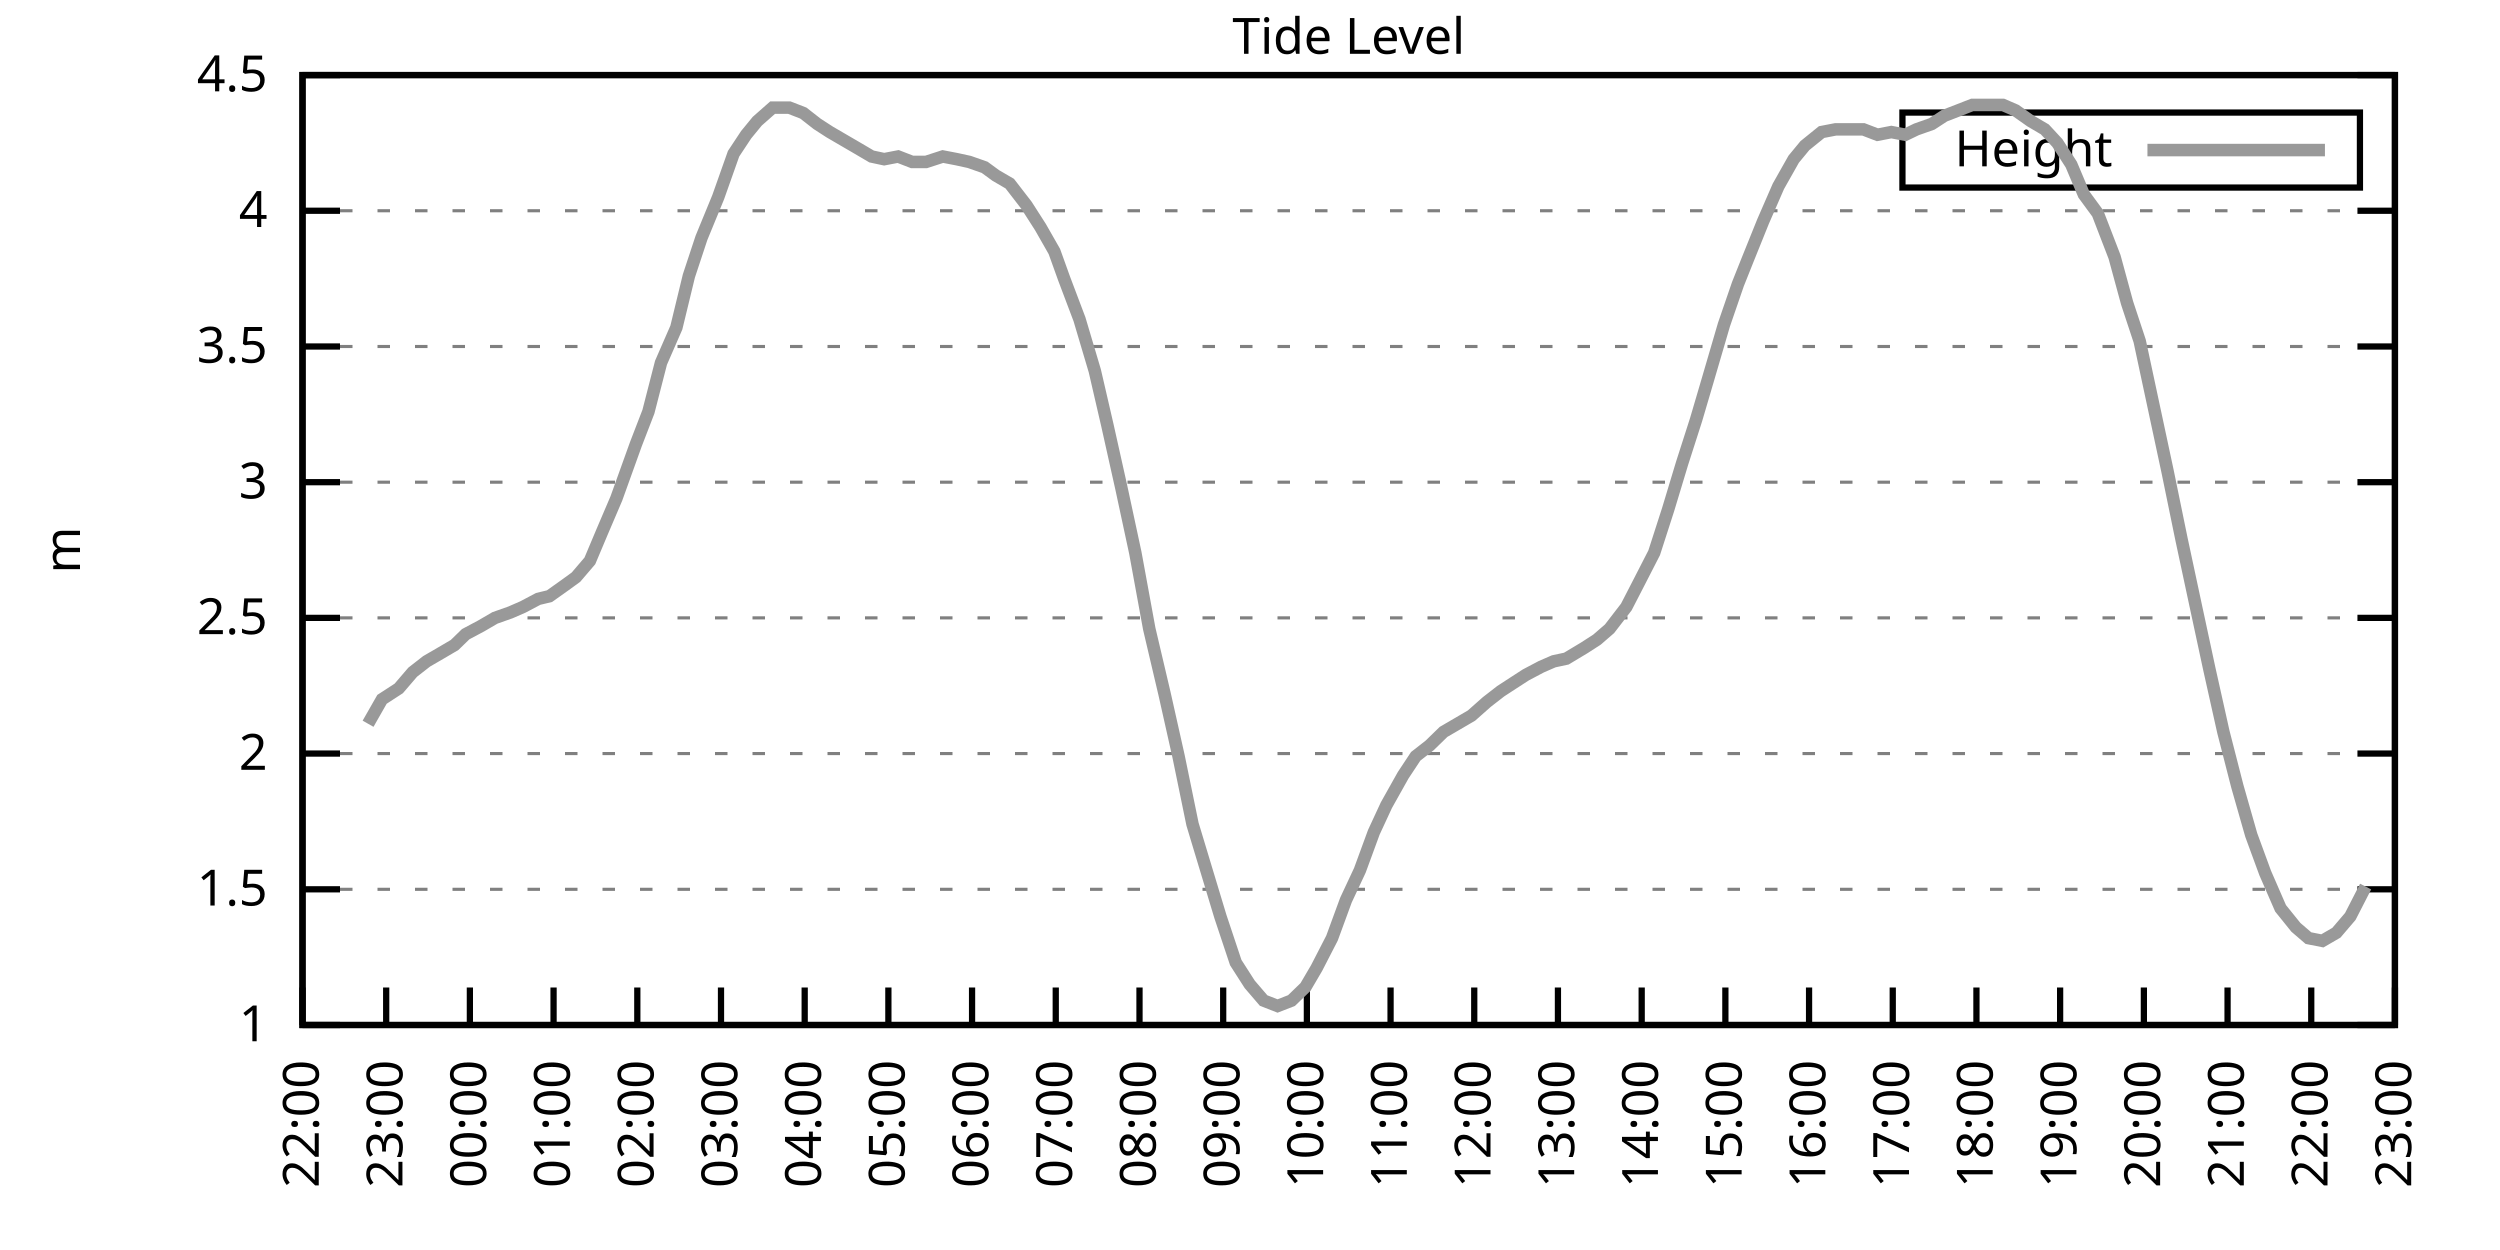
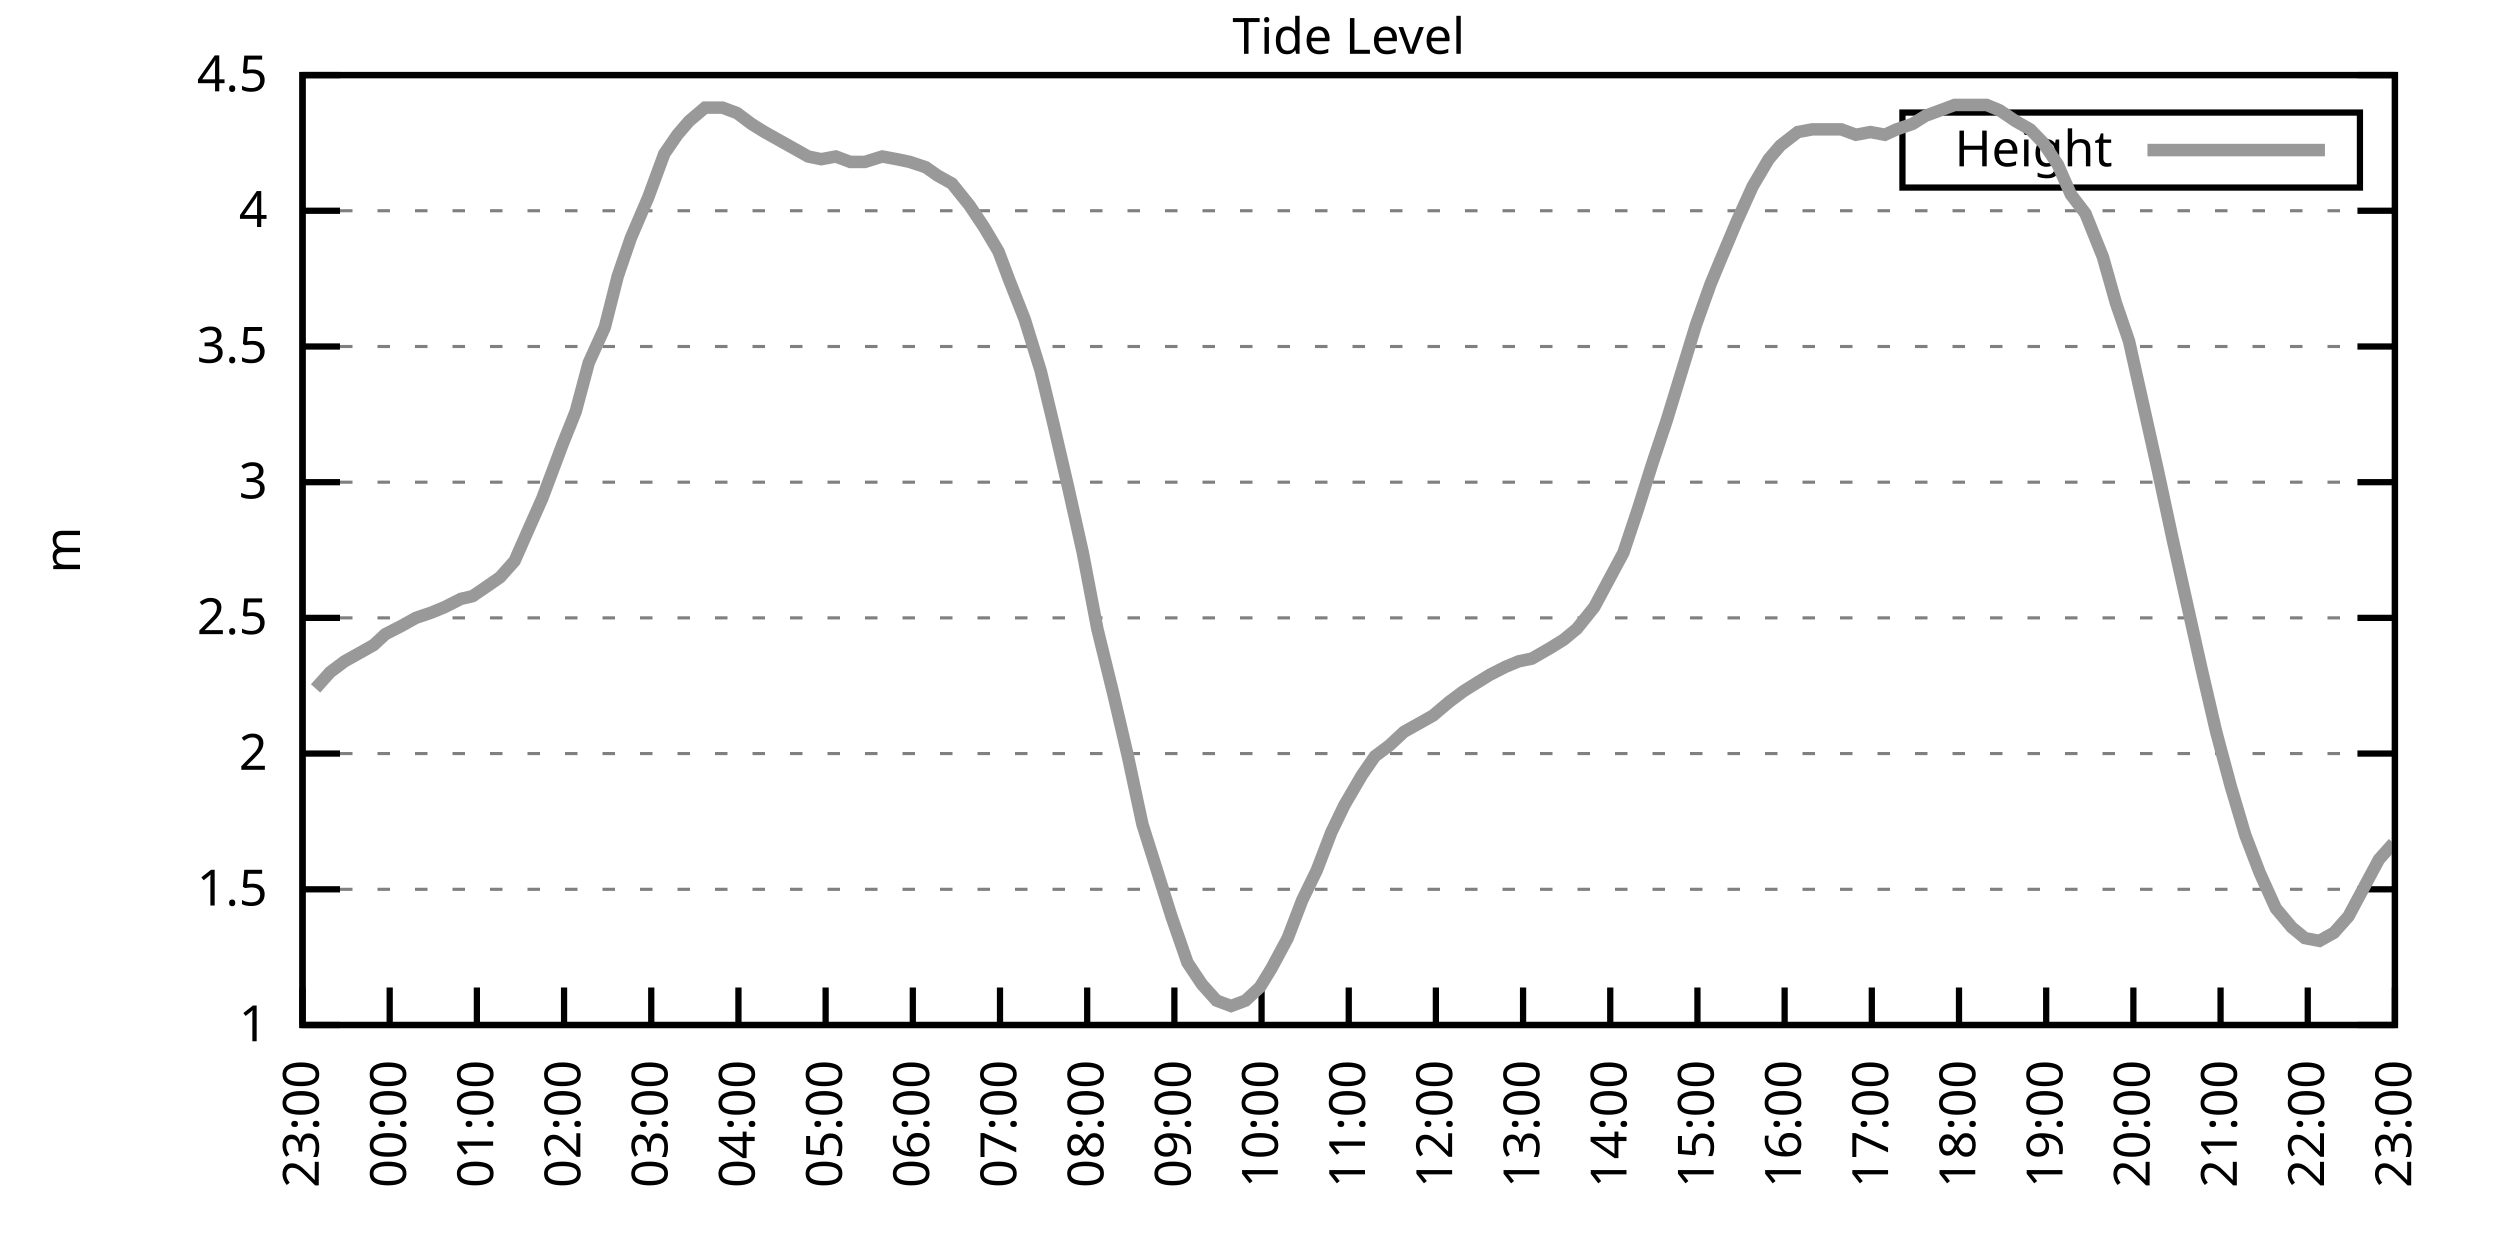
<svg xmlns="http://www.w3.org/2000/svg" xmlns:xlink="http://www.w3.org/1999/xlink" width="400" height="200" viewBox="0 0 400 200">
  <g id="gnuplot_canvas">
    <rect x="0" y="0" width="400" height="200" fill="none" />
    <defs>
      <circle id="gpDot" r="0.5" stroke-width="0.5" stroke="currentColor" />
      <path id="gpPt0" stroke-width="0.333" stroke="currentColor" d="M-1,0 h2 M0,-1 v2" />
      <path id="gpPt1" stroke-width="0.333" stroke="currentColor" d="M-1,-1 L1,1 M1,-1 L-1,1" />
      <path id="gpPt2" stroke-width="0.333" stroke="currentColor" d="M-1,0 L1,0 M0,-1 L0,1 M-1,-1 L1,1 M-1,1 L1,-1" />
      <rect id="gpPt3" stroke-width="0.333" stroke="currentColor" x="-1" y="-1" width="2" height="2" />
      <rect id="gpPt4" stroke-width="0.333" stroke="currentColor" fill="currentColor" x="-1" y="-1" width="2" height="2" />
      <circle id="gpPt5" stroke-width="0.333" stroke="currentColor" cx="0" cy="0" r="1" />
      <use xlink:href="#gpPt5" id="gpPt6" fill="currentColor" stroke="none" />
      <path id="gpPt7" stroke-width="0.333" stroke="currentColor" d="M0,-1.33 L-1.33,0.67 L1.33,0.67 z" />
      <use xlink:href="#gpPt7" id="gpPt8" fill="currentColor" stroke="none" />
      <use xlink:href="#gpPt7" id="gpPt9" stroke="currentColor" transform="rotate(180)" />
      <use xlink:href="#gpPt9" id="gpPt10" fill="currentColor" stroke="none" />
      <use xlink:href="#gpPt3" id="gpPt11" stroke="currentColor" transform="rotate(45)" />
      <use xlink:href="#gpPt11" id="gpPt12" fill="currentColor" stroke="none" />
      <path id="gpPt13" stroke-width="0.333" stroke="currentColor" d="M0,1.330 L1.265,0.411 L0.782,-1.067 L-0.782,-1.076 L-1.265,0.411 z" />
      <use xlink:href="#gpPt13" id="gpPt14" fill="currentColor" stroke="none" />
      <filter id="textbox" filterUnits="objectBoundingBox" x="0" y="0" height="1" width="1">
        <feFlood flood-color="white" flood-opacity="1" result="bgnd" />
        <feComposite in="SourceGraphic" in2="bgnd" operator="atop" />
      </filter>
      <filter id="greybox" filterUnits="objectBoundingBox" x="0" y="0" height="1" width="1">
        <feFlood flood-color="lightgrey" flood-opacity="1" result="grey" />
        <feComposite in="SourceGraphic" in2="grey" operator="atop" />
      </filter>
    </defs>
    <g fill="none" color="white" stroke="currentColor" stroke-width="1.00" stroke-linecap="butt" stroke-linejoin="miter">
</g>
    <g fill="none" color="black" stroke="currentColor" stroke-width="1.00" stroke-linecap="butt" stroke-linejoin="miter">
      <g stroke="none" shape-rendering="crispEdges">
        <polygon fill="rgb(255, 255, 255)" points="48.40,164.00 383.18,164.00 383.18,12.02 48.40,12.02 " />
      </g>
    </g>
    <g fill="none" color="black" stroke="currentColor" stroke-width="1.00" stroke-linecap="butt" stroke-linejoin="miter">
</g>
    <g fill="none" color="black" stroke="black" stroke-width="0.50" stroke-linecap="butt" stroke-linejoin="miter">
</g>
    <g fill="none" color="gray" stroke="currentColor" stroke-width="0.50" stroke-linecap="butt" stroke-linejoin="miter">
      <path stroke="gray" stroke-dasharray="2,4" class="gridline" d="M48.40,164.00 L383.19,164.00  " />
    </g>
    <g fill="none" color="gray" stroke="gray" stroke-width="1.00" stroke-linecap="butt" stroke-linejoin="miter">
</g>
    <g fill="none" color="black" stroke="currentColor" stroke-width="1.00" stroke-linecap="butt" stroke-linejoin="miter">
      <path stroke="black" d="M48.40,164.00 L54.40,164.00 M383.19,164.00 L377.19,164.00  " />
      <g transform="translate(42.80,166.60)" stroke="none" fill="black" font-family="Sans" font-size="8.00" text-anchor="end">
        <text>
          <tspan font-family="Sans"> 1</tspan>
        </text>
      </g>
    </g>
    <g fill="none" color="black" stroke="currentColor" stroke-width="1.00" stroke-linecap="butt" stroke-linejoin="miter">
</g>
    <g fill="none" color="black" stroke="black" stroke-width="0.50" stroke-linecap="butt" stroke-linejoin="miter">
</g>
    <g fill="none" color="gray" stroke="currentColor" stroke-width="0.50" stroke-linecap="butt" stroke-linejoin="miter">
      <path stroke="gray" stroke-dasharray="2,4" class="gridline" d="M48.40,142.29 L383.19,142.29  " />
    </g>
    <g fill="none" color="gray" stroke="gray" stroke-width="1.00" stroke-linecap="butt" stroke-linejoin="miter">
</g>
    <g fill="none" color="black" stroke="currentColor" stroke-width="1.00" stroke-linecap="butt" stroke-linejoin="miter">
      <path stroke="black" d="M48.40,142.29 L54.40,142.29 M383.19,142.29 L377.19,142.29  " />
      <g transform="translate(42.80,144.89)" stroke="none" fill="black" font-family="Sans" font-size="8.00" text-anchor="end">
        <text>
          <tspan font-family="Sans"> 1.5</tspan>
        </text>
      </g>
    </g>
    <g fill="none" color="black" stroke="currentColor" stroke-width="1.00" stroke-linecap="butt" stroke-linejoin="miter">
</g>
    <g fill="none" color="black" stroke="black" stroke-width="0.50" stroke-linecap="butt" stroke-linejoin="miter">
</g>
    <g fill="none" color="gray" stroke="currentColor" stroke-width="0.50" stroke-linecap="butt" stroke-linejoin="miter">
      <path stroke="gray" stroke-dasharray="2,4" class="gridline" d="M48.40,120.57 L383.19,120.57  " />
    </g>
    <g fill="none" color="gray" stroke="gray" stroke-width="1.00" stroke-linecap="butt" stroke-linejoin="miter">
</g>
    <g fill="none" color="black" stroke="currentColor" stroke-width="1.00" stroke-linecap="butt" stroke-linejoin="miter">
      <path stroke="black" d="M48.40,120.57 L54.40,120.57 M383.19,120.57 L377.19,120.57  " />
      <g transform="translate(42.80,123.17)" stroke="none" fill="black" font-family="Sans" font-size="8.00" text-anchor="end">
        <text>
          <tspan font-family="Sans"> 2</tspan>
        </text>
      </g>
    </g>
    <g fill="none" color="black" stroke="currentColor" stroke-width="1.00" stroke-linecap="butt" stroke-linejoin="miter">
</g>
    <g fill="none" color="black" stroke="black" stroke-width="0.50" stroke-linecap="butt" stroke-linejoin="miter">
</g>
    <g fill="none" color="gray" stroke="currentColor" stroke-width="0.50" stroke-linecap="butt" stroke-linejoin="miter">
      <path stroke="gray" stroke-dasharray="2,4" class="gridline" d="M48.40,98.86 L383.19,98.86  " />
    </g>
    <g fill="none" color="gray" stroke="gray" stroke-width="1.00" stroke-linecap="butt" stroke-linejoin="miter">
</g>
    <g fill="none" color="black" stroke="currentColor" stroke-width="1.00" stroke-linecap="butt" stroke-linejoin="miter">
      <path stroke="black" d="M48.40,98.86 L54.40,98.86 M383.19,98.86 L377.19,98.86  " />
      <g transform="translate(42.80,101.46)" stroke="none" fill="black" font-family="Sans" font-size="8.00" text-anchor="end">
        <text>
          <tspan font-family="Sans"> 2.5</tspan>
        </text>
      </g>
    </g>
    <g fill="none" color="black" stroke="currentColor" stroke-width="1.00" stroke-linecap="butt" stroke-linejoin="miter">
</g>
    <g fill="none" color="black" stroke="black" stroke-width="0.50" stroke-linecap="butt" stroke-linejoin="miter">
</g>
    <g fill="none" color="gray" stroke="currentColor" stroke-width="0.50" stroke-linecap="butt" stroke-linejoin="miter">
      <path stroke="gray" stroke-dasharray="2,4" class="gridline" d="M48.40,77.15 L383.19,77.15  " />
    </g>
    <g fill="none" color="gray" stroke="gray" stroke-width="1.00" stroke-linecap="butt" stroke-linejoin="miter">
</g>
    <g fill="none" color="black" stroke="currentColor" stroke-width="1.00" stroke-linecap="butt" stroke-linejoin="miter">
      <path stroke="black" d="M48.40,77.15 L54.40,77.15 M383.19,77.15 L377.19,77.15  " />
      <g transform="translate(42.80,79.75)" stroke="none" fill="black" font-family="Sans" font-size="8.00" text-anchor="end">
        <text>
          <tspan font-family="Sans"> 3</tspan>
        </text>
      </g>
    </g>
    <g fill="none" color="black" stroke="currentColor" stroke-width="1.00" stroke-linecap="butt" stroke-linejoin="miter">
</g>
    <g fill="none" color="black" stroke="black" stroke-width="0.50" stroke-linecap="butt" stroke-linejoin="miter">
</g>
    <g fill="none" color="gray" stroke="currentColor" stroke-width="0.50" stroke-linecap="butt" stroke-linejoin="miter">
      <path stroke="gray" stroke-dasharray="2,4" class="gridline" d="M48.40,55.44 L383.19,55.44  " />
    </g>
    <g fill="none" color="gray" stroke="gray" stroke-width="1.00" stroke-linecap="butt" stroke-linejoin="miter">
</g>
    <g fill="none" color="black" stroke="currentColor" stroke-width="1.00" stroke-linecap="butt" stroke-linejoin="miter">
      <path stroke="black" d="M48.40,55.44 L54.40,55.44 M383.19,55.44 L377.19,55.44  " />
      <g transform="translate(42.80,58.04)" stroke="none" fill="black" font-family="Sans" font-size="8.00" text-anchor="end">
        <text>
          <tspan font-family="Sans"> 3.5</tspan>
        </text>
      </g>
    </g>
    <g fill="none" color="black" stroke="currentColor" stroke-width="1.00" stroke-linecap="butt" stroke-linejoin="miter">
</g>
    <g fill="none" color="black" stroke="black" stroke-width="0.50" stroke-linecap="butt" stroke-linejoin="miter">
</g>
    <g fill="none" color="gray" stroke="currentColor" stroke-width="0.50" stroke-linecap="butt" stroke-linejoin="miter">
      <path stroke="gray" stroke-dasharray="2,4" class="gridline" d="M48.40,33.72 L383.19,33.72  " />
    </g>
    <g fill="none" color="gray" stroke="gray" stroke-width="1.00" stroke-linecap="butt" stroke-linejoin="miter">
</g>
    <g fill="none" color="black" stroke="currentColor" stroke-width="1.00" stroke-linecap="butt" stroke-linejoin="miter">
      <path stroke="black" d="M48.40,33.72 L54.40,33.72 M383.19,33.72 L377.19,33.72  " />
      <g transform="translate(42.80,36.32)" stroke="none" fill="black" font-family="Sans" font-size="8.00" text-anchor="end">
        <text>
          <tspan font-family="Sans"> 4</tspan>
        </text>
      </g>
    </g>
    <g fill="none" color="black" stroke="currentColor" stroke-width="1.00" stroke-linecap="butt" stroke-linejoin="miter">
</g>
    <g fill="none" color="black" stroke="black" stroke-width="0.50" stroke-linecap="butt" stroke-linejoin="miter">
</g>
    <g fill="none" color="gray" stroke="currentColor" stroke-width="0.50" stroke-linecap="butt" stroke-linejoin="miter">
      <path stroke="gray" stroke-dasharray="2,4" class="gridline" d="M48.40,12.01 L383.19,12.01  " />
    </g>
    <g fill="none" color="gray" stroke="gray" stroke-width="1.00" stroke-linecap="butt" stroke-linejoin="miter">
</g>
    <g fill="none" color="black" stroke="currentColor" stroke-width="1.00" stroke-linecap="butt" stroke-linejoin="miter">
      <path stroke="black" d="M48.40,12.01 L54.40,12.01 M383.19,12.01 L377.19,12.01  " />
      <g transform="translate(42.80,14.61)" stroke="none" fill="black" font-family="Sans" font-size="8.00" text-anchor="end">
        <text>
          <tspan font-family="Sans"> 4.5</tspan>
        </text>
      </g>
    </g>
    <g fill="none" color="black" stroke="currentColor" stroke-width="1.00" stroke-linecap="butt" stroke-linejoin="miter">
      <path stroke="black" d="M48.40,164.00 L48.40,158.00  " />
      <g transform="translate(51.00,169.60) rotate(270.00)" stroke="none" fill="black" font-family="Sans" font-size="8.00" text-anchor="end">
        <text>
-           <tspan font-family="Sans">22:00</tspan>
-         </text>
-       </g>
-     </g>
-     <g fill="none" color="black" stroke="currentColor" stroke-width="1.00" stroke-linecap="butt" stroke-linejoin="miter">
-       <path stroke="black" d="M61.79,164.00 L61.79,158.00  " />
-       <g transform="translate(64.39,169.60) rotate(270.00)" stroke="none" fill="black" font-family="Sans" font-size="8.00" text-anchor="end">
-         <text>
          <tspan font-family="Sans">23:00</tspan>
        </text>
      </g>
    </g>
    <g fill="none" color="black" stroke="currentColor" stroke-width="1.00" stroke-linecap="butt" stroke-linejoin="miter">
-       <path stroke="black" d="M75.18,164.00 L75.18,158.00  " />
-       <g transform="translate(77.78,169.60) rotate(270.00)" stroke="none" fill="black" font-family="Sans" font-size="8.00" text-anchor="end">
+       <path stroke="black" d="M62.35,164.00 L62.35,158.00  " />
+       <g transform="translate(64.95,169.60) rotate(270.00)" stroke="none" fill="black" font-family="Sans" font-size="8.00" text-anchor="end">
        <text>
          <tspan font-family="Sans">00:00</tspan>
        </text>
      </g>
    </g>
    <g fill="none" color="black" stroke="currentColor" stroke-width="1.00" stroke-linecap="butt" stroke-linejoin="miter">
-       <path stroke="black" d="M88.57,164.00 L88.57,158.00  " />
-       <g transform="translate(91.17,169.60) rotate(270.00)" stroke="none" fill="black" font-family="Sans" font-size="8.00" text-anchor="end">
+       <path stroke="black" d="M76.30,164.00 L76.30,158.00  " />
+       <g transform="translate(78.90,169.60) rotate(270.00)" stroke="none" fill="black" font-family="Sans" font-size="8.00" text-anchor="end">
        <text>
          <tspan font-family="Sans">01:00</tspan>
        </text>
      </g>
    </g>
    <g fill="none" color="black" stroke="currentColor" stroke-width="1.00" stroke-linecap="butt" stroke-linejoin="miter">
-       <path stroke="black" d="M101.97,164.00 L101.97,158.00  " />
-       <g transform="translate(104.57,169.60) rotate(270.00)" stroke="none" fill="black" font-family="Sans" font-size="8.00" text-anchor="end">
+       <path stroke="black" d="M90.25,164.00 L90.25,158.00  " />
+       <g transform="translate(92.85,169.60) rotate(270.00)" stroke="none" fill="black" font-family="Sans" font-size="8.00" text-anchor="end">
        <text>
          <tspan font-family="Sans">02:00</tspan>
        </text>
      </g>
    </g>
    <g fill="none" color="black" stroke="currentColor" stroke-width="1.00" stroke-linecap="butt" stroke-linejoin="miter">
-       <path stroke="black" d="M115.36,164.00 L115.36,158.00  " />
-       <g transform="translate(117.96,169.60) rotate(270.00)" stroke="none" fill="black" font-family="Sans" font-size="8.00" text-anchor="end">
+       <path stroke="black" d="M104.20,164.00 L104.20,158.00  " />
+       <g transform="translate(106.80,169.60) rotate(270.00)" stroke="none" fill="black" font-family="Sans" font-size="8.00" text-anchor="end">
        <text>
          <tspan font-family="Sans">03:00</tspan>
        </text>
      </g>
    </g>
    <g fill="none" color="black" stroke="currentColor" stroke-width="1.00" stroke-linecap="butt" stroke-linejoin="miter">
-       <path stroke="black" d="M128.75,164.00 L128.75,158.00  " />
-       <g transform="translate(131.35,169.60) rotate(270.00)" stroke="none" fill="black" font-family="Sans" font-size="8.00" text-anchor="end">
+       <path stroke="black" d="M118.15,164.00 L118.15,158.00  " />
+       <g transform="translate(120.75,169.60) rotate(270.00)" stroke="none" fill="black" font-family="Sans" font-size="8.00" text-anchor="end">
        <text>
          <tspan font-family="Sans">04:00</tspan>
        </text>
      </g>
    </g>
    <g fill="none" color="black" stroke="currentColor" stroke-width="1.00" stroke-linecap="butt" stroke-linejoin="miter">
-       <path stroke="black" d="M142.14,164.00 L142.14,158.00  " />
-       <g transform="translate(144.74,169.60) rotate(270.00)" stroke="none" fill="black" font-family="Sans" font-size="8.00" text-anchor="end">
+       <path stroke="black" d="M132.10,164.00 L132.10,158.00  " />
+       <g transform="translate(134.70,169.60) rotate(270.00)" stroke="none" fill="black" font-family="Sans" font-size="8.00" text-anchor="end">
        <text>
          <tspan font-family="Sans">05:00</tspan>
        </text>
      </g>
    </g>
    <g fill="none" color="black" stroke="currentColor" stroke-width="1.00" stroke-linecap="butt" stroke-linejoin="miter">
-       <path stroke="black" d="M155.53,164.00 L155.53,158.00  " />
-       <g transform="translate(158.13,169.60) rotate(270.00)" stroke="none" fill="black" font-family="Sans" font-size="8.00" text-anchor="end">
+       <path stroke="black" d="M146.05,164.00 L146.05,158.00  " />
+       <g transform="translate(148.65,169.60) rotate(270.00)" stroke="none" fill="black" font-family="Sans" font-size="8.00" text-anchor="end">
        <text>
          <tspan font-family="Sans">06:00</tspan>
        </text>
      </g>
    </g>
    <g fill="none" color="black" stroke="currentColor" stroke-width="1.00" stroke-linecap="butt" stroke-linejoin="miter">
-       <path stroke="black" d="M168.92,164.00 L168.92,158.00  " />
-       <g transform="translate(171.52,169.60) rotate(270.00)" stroke="none" fill="black" font-family="Sans" font-size="8.00" text-anchor="end">
+       <path stroke="black" d="M160.00,164.00 L160.00,158.00  " />
+       <g transform="translate(162.60,169.60) rotate(270.00)" stroke="none" fill="black" font-family="Sans" font-size="8.00" text-anchor="end">
        <text>
          <tspan font-family="Sans">07:00</tspan>
        </text>
      </g>
    </g>
    <g fill="none" color="black" stroke="currentColor" stroke-width="1.00" stroke-linecap="butt" stroke-linejoin="miter">
-       <path stroke="black" d="M182.32,164.00 L182.32,158.00  " />
-       <g transform="translate(184.92,169.60) rotate(270.00)" stroke="none" fill="black" font-family="Sans" font-size="8.00" text-anchor="end">
+       <path stroke="black" d="M173.95,164.00 L173.95,158.00  " />
+       <g transform="translate(176.55,169.60) rotate(270.00)" stroke="none" fill="black" font-family="Sans" font-size="8.00" text-anchor="end">
        <text>
          <tspan font-family="Sans">08:00</tspan>
        </text>
      </g>
    </g>
    <g fill="none" color="black" stroke="currentColor" stroke-width="1.00" stroke-linecap="butt" stroke-linejoin="miter">
-       <path stroke="black" d="M195.71,164.00 L195.71,158.00  " />
-       <g transform="translate(198.31,169.60) rotate(270.00)" stroke="none" fill="black" font-family="Sans" font-size="8.00" text-anchor="end">
+       <path stroke="black" d="M187.90,164.00 L187.90,158.00  " />
+       <g transform="translate(190.50,169.60) rotate(270.00)" stroke="none" fill="black" font-family="Sans" font-size="8.00" text-anchor="end">
        <text>
          <tspan font-family="Sans">09:00</tspan>
        </text>
      </g>
    </g>
    <g fill="none" color="black" stroke="currentColor" stroke-width="1.00" stroke-linecap="butt" stroke-linejoin="miter">
-       <path stroke="black" d="M209.10,164.00 L209.10,158.00  " />
-       <g transform="translate(211.70,169.60) rotate(270.00)" stroke="none" fill="black" font-family="Sans" font-size="8.00" text-anchor="end">
+       <path stroke="black" d="M201.85,164.00 L201.85,158.00  " />
+       <g transform="translate(204.45,169.60) rotate(270.00)" stroke="none" fill="black" font-family="Sans" font-size="8.00" text-anchor="end">
        <text>
          <tspan font-family="Sans">10:00</tspan>
        </text>
      </g>
    </g>
    <g fill="none" color="black" stroke="currentColor" stroke-width="1.00" stroke-linecap="butt" stroke-linejoin="miter">
-       <path stroke="black" d="M222.49,164.00 L222.49,158.00  " />
-       <g transform="translate(225.09,169.60) rotate(270.00)" stroke="none" fill="black" font-family="Sans" font-size="8.00" text-anchor="end">
+       <path stroke="black" d="M215.80,164.00 L215.80,158.00  " />
+       <g transform="translate(218.40,169.60) rotate(270.00)" stroke="none" fill="black" font-family="Sans" font-size="8.00" text-anchor="end">
        <text>
          <tspan font-family="Sans">11:00</tspan>
        </text>
      </g>
    </g>
    <g fill="none" color="black" stroke="currentColor" stroke-width="1.00" stroke-linecap="butt" stroke-linejoin="miter">
-       <path stroke="black" d="M235.88,164.00 L235.88,158.00  " />
-       <g transform="translate(238.48,169.60) rotate(270.00)" stroke="none" fill="black" font-family="Sans" font-size="8.00" text-anchor="end">
+       <path stroke="black" d="M229.74,164.00 L229.74,158.00  " />
+       <g transform="translate(232.34,169.60) rotate(270.00)" stroke="none" fill="black" font-family="Sans" font-size="8.00" text-anchor="end">
        <text>
          <tspan font-family="Sans">12:00</tspan>
        </text>
      </g>
    </g>
    <g fill="none" color="black" stroke="currentColor" stroke-width="1.00" stroke-linecap="butt" stroke-linejoin="miter">
-       <path stroke="black" d="M249.27,164.00 L249.27,158.00  " />
-       <g transform="translate(251.87,169.60) rotate(270.00)" stroke="none" fill="black" font-family="Sans" font-size="8.00" text-anchor="end">
+       <path stroke="black" d="M243.69,164.00 L243.69,158.00  " />
+       <g transform="translate(246.29,169.60) rotate(270.00)" stroke="none" fill="black" font-family="Sans" font-size="8.00" text-anchor="end">
        <text>
          <tspan font-family="Sans">13:00</tspan>
        </text>
      </g>
    </g>
    <g fill="none" color="black" stroke="currentColor" stroke-width="1.00" stroke-linecap="butt" stroke-linejoin="miter">
-       <path stroke="black" d="M262.67,164.00 L262.67,158.00  " />
-       <g transform="translate(265.27,169.60) rotate(270.00)" stroke="none" fill="black" font-family="Sans" font-size="8.00" text-anchor="end">
+       <path stroke="black" d="M257.64,164.00 L257.64,158.00  " />
+       <g transform="translate(260.24,169.60) rotate(270.00)" stroke="none" fill="black" font-family="Sans" font-size="8.00" text-anchor="end">
        <text>
          <tspan font-family="Sans">14:00</tspan>
        </text>
      </g>
    </g>
    <g fill="none" color="black" stroke="currentColor" stroke-width="1.00" stroke-linecap="butt" stroke-linejoin="miter">
-       <path stroke="black" d="M276.06,164.00 L276.06,158.00  " />
-       <g transform="translate(278.66,169.60) rotate(270.00)" stroke="none" fill="black" font-family="Sans" font-size="8.00" text-anchor="end">
+       <path stroke="black" d="M271.59,164.00 L271.59,158.00  " />
+       <g transform="translate(274.19,169.60) rotate(270.00)" stroke="none" fill="black" font-family="Sans" font-size="8.00" text-anchor="end">
        <text>
          <tspan font-family="Sans">15:00</tspan>
        </text>
      </g>
    </g>
    <g fill="none" color="black" stroke="currentColor" stroke-width="1.00" stroke-linecap="butt" stroke-linejoin="miter">
-       <path stroke="black" d="M289.45,164.00 L289.45,158.00  " />
-       <g transform="translate(292.05,169.60) rotate(270.00)" stroke="none" fill="black" font-family="Sans" font-size="8.00" text-anchor="end">
+       <path stroke="black" d="M285.54,164.00 L285.54,158.00  " />
+       <g transform="translate(288.14,169.60) rotate(270.00)" stroke="none" fill="black" font-family="Sans" font-size="8.00" text-anchor="end">
        <text>
          <tspan font-family="Sans">16:00</tspan>
        </text>
      </g>
    </g>
    <g fill="none" color="black" stroke="currentColor" stroke-width="1.00" stroke-linecap="butt" stroke-linejoin="miter">
-       <path stroke="black" d="M302.84,164.00 L302.84,158.00  " />
-       <g transform="translate(305.44,169.60) rotate(270.00)" stroke="none" fill="black" font-family="Sans" font-size="8.00" text-anchor="end">
+       <path stroke="black" d="M299.49,164.00 L299.49,158.00  " />
+       <g transform="translate(302.09,169.60) rotate(270.00)" stroke="none" fill="black" font-family="Sans" font-size="8.00" text-anchor="end">
        <text>
          <tspan font-family="Sans">17:00</tspan>
        </text>
      </g>
    </g>
    <g fill="none" color="black" stroke="currentColor" stroke-width="1.00" stroke-linecap="butt" stroke-linejoin="miter">
-       <path stroke="black" d="M316.23,164.00 L316.23,158.00  " />
-       <g transform="translate(318.83,169.60) rotate(270.00)" stroke="none" fill="black" font-family="Sans" font-size="8.00" text-anchor="end">
+       <path stroke="black" d="M313.44,164.00 L313.44,158.00  " />
+       <g transform="translate(316.04,169.60) rotate(270.00)" stroke="none" fill="black" font-family="Sans" font-size="8.00" text-anchor="end">
        <text>
          <tspan font-family="Sans">18:00</tspan>
        </text>
      </g>
    </g>
    <g fill="none" color="black" stroke="currentColor" stroke-width="1.00" stroke-linecap="butt" stroke-linejoin="miter">
-       <path stroke="black" d="M329.62,164.00 L329.62,158.00  " />
-       <g transform="translate(332.22,169.60) rotate(270.00)" stroke="none" fill="black" font-family="Sans" font-size="8.00" text-anchor="end">
+       <path stroke="black" d="M327.39,164.00 L327.39,158.00  " />
+       <g transform="translate(329.99,169.60) rotate(270.00)" stroke="none" fill="black" font-family="Sans" font-size="8.00" text-anchor="end">
        <text>
          <tspan font-family="Sans">19:00</tspan>
        </text>
      </g>
    </g>
    <g fill="none" color="black" stroke="currentColor" stroke-width="1.00" stroke-linecap="butt" stroke-linejoin="miter">
-       <path stroke="black" d="M343.02,164.00 L343.02,158.00  " />
-       <g transform="translate(345.62,169.60) rotate(270.00)" stroke="none" fill="black" font-family="Sans" font-size="8.00" text-anchor="end">
+       <path stroke="black" d="M341.34,164.00 L341.34,158.00  " />
+       <g transform="translate(343.94,169.60) rotate(270.00)" stroke="none" fill="black" font-family="Sans" font-size="8.00" text-anchor="end">
        <text>
          <tspan font-family="Sans">20:00</tspan>
        </text>
      </g>
    </g>
    <g fill="none" color="black" stroke="currentColor" stroke-width="1.00" stroke-linecap="butt" stroke-linejoin="miter">
-       <path stroke="black" d="M356.41,164.00 L356.41,158.00  " />
-       <g transform="translate(359.01,169.60) rotate(270.00)" stroke="none" fill="black" font-family="Sans" font-size="8.00" text-anchor="end">
+       <path stroke="black" d="M355.29,164.00 L355.29,158.00  " />
+       <g transform="translate(357.89,169.60) rotate(270.00)" stroke="none" fill="black" font-family="Sans" font-size="8.00" text-anchor="end">
        <text>
          <tspan font-family="Sans">21:00</tspan>
        </text>
      </g>
    </g>
    <g fill="none" color="black" stroke="currentColor" stroke-width="1.00" stroke-linecap="butt" stroke-linejoin="miter">
-       <path stroke="black" d="M369.80,164.00 L369.80,158.00  " />
-       <g transform="translate(372.40,169.60) rotate(270.00)" stroke="none" fill="black" font-family="Sans" font-size="8.00" text-anchor="end">
+       <path stroke="black" d="M369.24,164.00 L369.24,158.00  " />
+       <g transform="translate(371.84,169.60) rotate(270.00)" stroke="none" fill="black" font-family="Sans" font-size="8.00" text-anchor="end">
        <text>
          <tspan font-family="Sans">22:00</tspan>
        </text>
      </g>
    </g>
    <g fill="none" color="black" stroke="currentColor" stroke-width="1.00" stroke-linecap="butt" stroke-linejoin="miter">
      <path stroke="black" d="M383.19,164.00 L383.19,158.00  " />
      <g transform="translate(385.79,169.60) rotate(270.00)" stroke="none" fill="black" font-family="Sans" font-size="8.00" text-anchor="end">
        <text>
          <tspan font-family="Sans">23:00</tspan>
        </text>
      </g>
    </g>
    <g fill="none" color="black" stroke="currentColor" stroke-width="1.00" stroke-linecap="butt" stroke-linejoin="miter">
</g>
    <g fill="none" color="black" stroke="currentColor" stroke-width="1.00" stroke-linecap="butt" stroke-linejoin="miter">
      <path stroke="black" d="M48.40,12.01 L48.40,164.00 L383.19,164.00 L383.19,12.01 L48.40,12.01 Z  " />
    </g>
    <g fill="none" color="black" stroke="currentColor" stroke-width="1.00" stroke-linecap="butt" stroke-linejoin="miter">
</g>
    <g fill="none" color="black" stroke="currentColor" stroke-width="1.00" stroke-linecap="butt" stroke-linejoin="miter">
      <path stroke="black" d="M304.39,30.01 L304.39,18.01 L377.59,18.01 L377.59,30.01 L304.39,30.01 Z  " />
    </g>
    <g id="Tide_level_plot_1">
      <g fill="none" color="white" stroke="black" stroke-width="2.00" stroke-linecap="butt" stroke-linejoin="miter">
</g>
      <g fill="none" color="black" stroke="currentColor" stroke-width="2.00" stroke-linecap="butt" stroke-linejoin="miter">
        <g transform="translate(337.99,26.61)" stroke="none" fill="black" font-family="Sans" font-size="8.00" text-anchor="end">
          <text>
            <tspan font-family="Sans">Height</tspan>
          </text>
        </g>
      </g>
      <g fill="none" color="black" stroke="currentColor" stroke-width="2.00" stroke-linecap="butt" stroke-linejoin="miter">
-         <path stroke="rgb(153, 153, 153)" d="M343.59,24.01 L371.99,24.01 M58.89,115.80 L61.12,111.89 L63.80,110.15 L66.03,107.55 L68.26,105.81 L70.50,104.51   L72.73,103.20 L74.51,101.47 L76.97,100.16 L79.20,98.86 L81.66,97.99 L83.66,97.12 L86.12,95.82 L87.91,95.39   L90.36,93.65 L92.15,92.35 L94.38,89.74 L96.39,84.97 L98.62,79.75 L101.74,71.07 L103.75,65.86 L105.76,58.04   L108.22,52.40 L110.22,44.15 L112.23,38.07 L114.91,31.55 L117.37,24.60 L119.38,21.56 L121.16,19.39 L123.62,17.22   L126.29,17.22 L128.53,18.09 L130.76,19.83 L132.77,21.13 L135.00,22.43 L137.23,23.73 L139.46,25.04 L141.47,25.47   L143.70,25.04 L145.94,25.91 L148.17,25.91 L150.85,25.04 L153.08,25.47 L155.09,25.91 L157.54,26.77 L159.33,28.08   L161.56,29.38 L164.24,32.85 L166.47,36.33 L168.70,40.24 L170.26,44.58 L172.72,51.09 L175.17,59.34 L177.18,68.03   L179.41,78.02 L181.65,88.44 L183.88,100.60 L186.33,111.02 L188.57,121.01 L190.80,131.86 L193.03,139.25 L195.26,146.63   L197.72,154.01 L199.95,157.49 L202.18,160.09 L204.41,160.96 L206.64,160.09 L208.88,157.92 L210.66,154.88 L213.12,150.10   L215.35,144.02 L217.58,139.25 L219.81,133.17 L221.82,128.83 L224.50,124.05 L226.51,121.01 L228.74,119.27 L230.97,117.10   L233.20,115.80 L235.44,114.49 L237.89,112.32 L240.12,110.59 L242.13,109.28 L244.14,107.98 L246.60,106.68 L248.60,105.81   L250.61,105.38 L253.51,103.64 L255.52,102.34 L257.53,100.60 L260.21,97.12 L262.22,93.22 L264.67,88.44 L266.91,81.49   L269.14,74.11 L271.37,67.16 L273.16,61.08 L275.83,51.96 L278.07,45.45 L279.63,41.54 L282.08,35.46 L284.54,29.81   L286.99,25.47 L288.78,23.30 L291.46,21.13 L293.69,20.70 L295.92,20.70 L298.15,20.70 L300.39,21.56 L302.62,21.13   L304.85,21.56 L306.63,20.70 L309.09,19.83 L311.10,18.52 L313.33,17.66 L315.56,16.79 L318.24,16.79 L320.47,16.79   L322.48,17.66 L324.94,19.39 L327.17,20.70 L329.18,22.87 L331.41,26.34 L333.42,31.12 L335.65,34.16 L338.33,41.11   L340.34,48.49 L342.35,54.57 L344.58,64.99 L346.81,75.41 L349.04,86.27 L351.27,96.69 L353.51,107.11 L355.74,117.10   L357.97,125.79 L360.20,133.60 L362.43,139.68 L364.89,145.33 L367.34,148.37 L369.35,150.10 L371.58,150.54 L373.82,149.24   L376.05,146.63 L378.50,141.85  " />
+         <path stroke="rgb(153, 153, 153)" d="M343.59,24.01 L371.99,24.01 M50.49,110.15 L52.82,107.55 L55.14,105.81 L57.47,104.51 L59.79,103.20 L61.65,101.47   L64.21,100.16 L66.53,98.86 L69.09,97.99 L71.18,97.12 L73.74,95.82 L75.60,95.39 L78.16,93.65 L80.02,92.35   L82.34,89.74 L84.44,84.97 L86.76,79.75 L90.02,71.07 L92.11,65.86 L94.20,58.04 L96.76,52.40 L98.85,44.15   L100.94,38.07 L103.73,31.55 L106.29,24.60 L108.38,21.56 L110.24,19.39 L112.80,17.22 L115.59,17.22 L117.92,18.09   L120.24,19.83 L122.33,21.13 L124.66,22.43 L126.98,23.73 L129.31,25.04 L131.40,25.47 L133.72,25.04 L136.05,25.91   L138.37,25.91 L141.16,25.04 L143.49,25.47 L145.58,25.91 L148.14,26.77 L150.00,28.08 L152.32,29.38 L155.11,32.85   L157.44,36.33 L159.76,40.24 L161.39,44.58 L163.95,51.09 L166.51,59.34 L168.60,68.03 L170.92,78.02 L173.25,88.44   L175.57,100.60 L178.13,111.02 L180.46,121.01 L182.78,131.86 L185.11,139.25 L187.43,146.63 L189.99,154.01 L192.31,157.49   L194.64,160.09 L196.96,160.96 L199.29,160.09 L201.61,157.92 L203.47,154.88 L206.03,150.10 L208.36,144.02 L210.68,139.25   L213.01,133.17 L215.10,128.83 L217.89,124.05 L219.98,121.01 L222.30,119.27 L224.63,117.10 L226.95,115.80 L229.28,114.49   L231.84,112.32 L234.16,110.59 L236.25,109.28 L238.35,107.98 L240.90,106.68 L243.00,105.81 L245.09,105.38 L248.11,103.64   L250.20,102.34 L252.30,100.60 L255.09,97.12 L257.18,93.22 L259.74,88.44 L262.06,81.49 L264.39,74.11 L266.71,67.16   L268.57,61.08 L271.36,51.96 L273.69,45.45 L275.31,41.54 L277.87,35.46 L280.43,29.81 L282.99,25.47 L284.85,23.30   L287.64,21.13 L289.96,20.70 L292.29,20.70 L294.61,20.70 L296.94,21.56 L299.26,21.13 L301.58,21.56 L303.44,20.70   L306.00,19.83 L308.09,18.52 L310.42,17.66 L312.74,16.79 L315.53,16.79 L317.86,16.79 L319.95,17.66 L322.51,19.39   L324.83,20.70 L326.93,22.87 L329.25,26.34 L331.34,31.12 L333.67,34.16 L336.46,41.11 L338.55,48.49 L340.64,54.57   L342.97,64.99 L345.29,75.41 L347.62,86.27 L349.94,96.69 L352.27,107.11 L354.59,117.10 L356.92,125.79 L359.24,133.60   L361.57,139.68 L364.13,145.33 L366.68,148.37 L368.78,150.10 L371.10,150.54 L373.43,149.24 L375.75,146.63 L378.31,141.85   L380.63,137.51 L382.96,134.90  " />
      </g>
    </g>
    <g fill="none" color="black" stroke="currentColor" stroke-width="2.00" stroke-linecap="butt" stroke-linejoin="miter">
</g>
    <g fill="none" color="black" stroke="black" stroke-width="1.00" stroke-linecap="butt" stroke-linejoin="miter">
</g>
    <g fill="none" color="black" stroke="currentColor" stroke-width="1.00" stroke-linecap="butt" stroke-linejoin="miter">
      <path stroke="black" d="M48.40,12.01 L48.40,164.00 L383.19,164.00 L383.19,12.01 L48.40,12.01 Z  " />
      <g transform="translate(12.80,88.01) rotate(270.00)" stroke="none" fill="black" font-family="Sans" font-size="8.00" text-anchor="middle">
        <text>
          <tspan font-family="Sans">m</tspan>
        </text>
      </g>
    </g>
    <g fill="none" color="black" stroke="currentColor" stroke-width="1.00" stroke-linecap="butt" stroke-linejoin="miter">
</g>
    <g fill="none" color="black" stroke="currentColor" stroke-width="1.00" stroke-linecap="butt" stroke-linejoin="miter">
      <g transform="translate(215.79,8.61)" stroke="none" fill="black" font-family="Sans" font-size="8.00" text-anchor="middle">
        <text>
          <tspan font-family="Sans">Tide Level</tspan>
        </text>
      </g>
    </g>
    <g fill="none" color="black" stroke="currentColor" stroke-width="1.00" stroke-linecap="butt" stroke-linejoin="miter">
</g>
  </g>
</svg>
